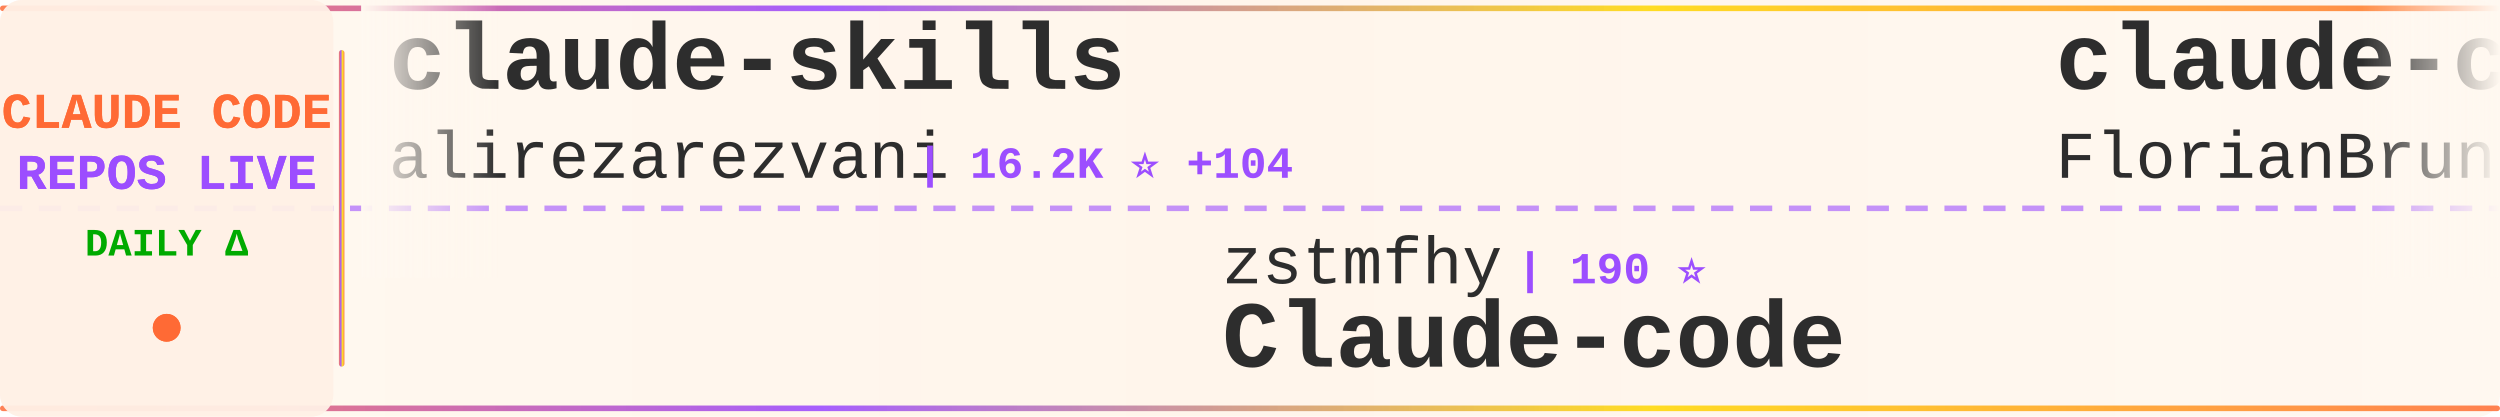
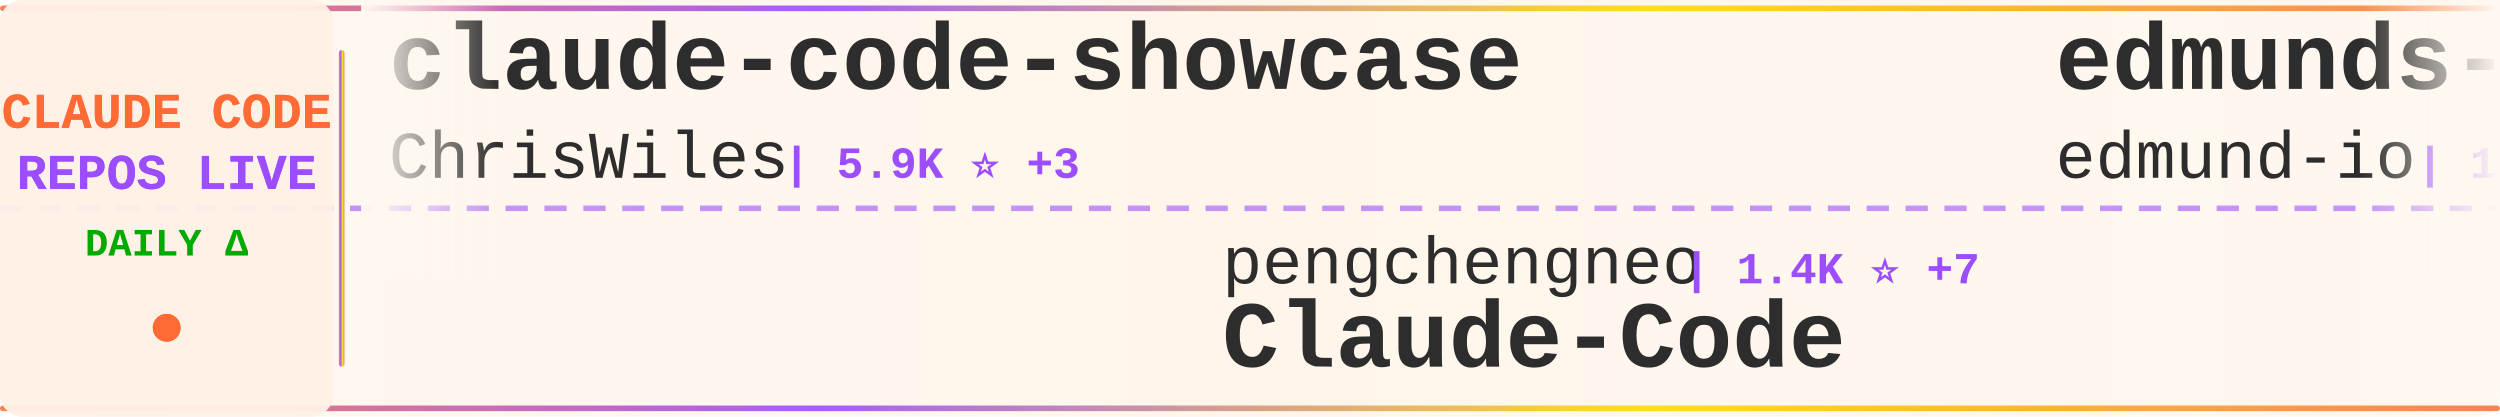
<svg xmlns="http://www.w3.org/2000/svg" width="900" height="150">
  <defs>
    <linearGradient id="tickerBg" x1="0%" y1="0%" x2="100%" y2="0%">
      <stop offset="0%" style="stop-color:#fff8f0;stop-opacity:0.98" />
      <stop offset="50%" style="stop-color:#fff5eb;stop-opacity:1" />
      <stop offset="100%" style="stop-color:#fff8f0;stop-opacity:0.98" />
    </linearGradient>
    <linearGradient id="borderGrad" x1="0%" y1="0%" x2="100%" y2="0%">
      <stop offset="0%" style="stop-color:#FF6B35;stop-opacity:0.85">
        <animate attributeName="stop-opacity" values="0.85;1;0.85" dur="2s" repeatCount="indefinite" />
      </stop>
      <stop offset="33%" style="stop-color:#9C4EFF;stop-opacity:0.9">
        <animate attributeName="stop-opacity" values="0.9;1;0.9" dur="2.2s" repeatCount="indefinite" />
      </stop>
      <stop offset="66%" style="stop-color:#FFD700;stop-opacity:0.85">
        <animate attributeName="stop-opacity" values="0.85;1;0.85" dur="1.8s" repeatCount="indefinite" />
      </stop>
      <stop offset="100%" style="stop-color:#FF6B35;stop-opacity:0.85">
        <animate attributeName="stop-opacity" values="0.85;1;0.85" dur="2s" repeatCount="indefinite" />
      </stop>
    </linearGradient>
    <filter id="textGlow">
      <feGaussianBlur stdDeviation="0.15" result="coloredBlur" />
      <feMerge>
        <feMergeNode in="coloredBlur" />
        <feMergeNode in="SourceGraphic" />
      </feMerge>
    </filter>
    <filter id="metricGlow">
      <feGaussianBlur stdDeviation="0.2" result="coloredBlur" />
      <feMerge>
        <feMergeNode in="coloredBlur" />
        <feMergeNode in="SourceGraphic" />
      </feMerge>
    </filter>
    <linearGradient id="leftFade" x1="0%" y1="0%" x2="100%" y2="0%">
      <stop offset="0%" style="stop-color:#fff8f0;stop-opacity:1" />
      <stop offset="100%" style="stop-color:#fff8f0;stop-opacity:0" />
    </linearGradient>
    <linearGradient id="rightFade" x1="0%" y1="0%" x2="100%" y2="0%">
      <stop offset="0%" style="stop-color:#fff8f0;stop-opacity:0" />
      <stop offset="100%" style="stop-color:#fff8f0;stop-opacity:1" />
    </linearGradient>
  </defs>
  <rect width="900" height="150" fill="url(#tickerBg)" rx="8" />
  <rect x="0" y="2" width="900" height="2" fill="url(#borderGrad)" rx="1" />
  <rect x="0" y="146" width="900" height="2" fill="url(#borderGrad)" rx="1" />
  <line x1="0" y1="75" x2="900" y2="75" stroke="#9C4EFF" stroke-width="2" stroke-dasharray="8 6" opacity="0.6" />
  <rect x="0" y="0" width="120" height="150" fill="#fff0e6" opacity="0.95" rx="8" />
  <text x="60" y="46" font-family="'Courier New', monospace" font-size="18" font-weight="bold" fill="#FF6B35" text-anchor="middle" filter="url(#textGlow)">
    CLAUDE CODE
  </text>
  <text x="60" y="68" font-family="'Courier New', monospace" font-size="18" font-weight="bold" fill="#9C4EFF" text-anchor="middle" filter="url(#textGlow)">
    REPOS LIVE
  </text>
  <text x="60" y="92" font-family="'Courier New', monospace" font-size="14" font-weight="bold" fill="#00aa00" text-anchor="middle">
    DAILY Δ
  </text>
  <circle cx="60" cy="118" r="5" fill="#FF6B35" filter="url(#metricGlow)">
    <animate attributeName="r" values="4;6;4" dur="1.5s" repeatCount="indefinite" />
    <animate attributeName="opacity" values="0.6;1;0.6" dur="1.5s" repeatCount="indefinite" />
  </circle>
  <rect x="122" y="18" width="2" height="114" fill="url(#borderGrad)" rx="1" />
  <clipPath id="tickerClip">
    <rect x="130" y="0" width="770" height="150" />
  </clipPath>
  <g clip-path="url(#tickerClip)">
    <g id="tickerItems">
      <animateTransform attributeName="transform" attributeType="XML" type="translate" from="0 0" to="-3000 0" dur="54s" repeatCount="indefinite" />
      <g transform="translate(0, 0)">
-         <text x="140" y="32" font-family="'Courier New', monospace" font-size="34" font-weight="bold" fill="#2d2d2d">claude-skills</text>
-         <text x="140" y="64" font-family="'Courier New', monospace" font-size="24" font-weight="normal" fill="#2d2d2d" opacity="1.0">alirezarezvani</text>
-         <text x="330" y="64" font-family="'Courier New', monospace" font-size="16" font-weight="bold" fill="#9C4EFF"> | 16.2K ⭐ +104</text>
+         <text x="140" y="32" font-family="'Courier New', monospace" font-size="34" font-weight="bold" fill="#2d2d2d">claude-code-showcase</text>
+         <text x="140" y="64" font-family="'Courier New', monospace" font-size="24" font-weight="normal" fill="#2d2d2d" opacity="1.0">ChrisWiles</text>
+         <text x="282" y="64" font-family="'Courier New', monospace" font-size="16" font-weight="bold" fill="#9C4EFF"> | 5.9K ⭐ +3</text>
      </g>
      <g transform="translate(300, 0)">
-         <text x="140" y="102" font-family="'Courier New', monospace" font-size="24" font-weight="normal" fill="#2d2d2d" opacity="1.0">zstmfhy</text>
-         <text x="246" y="102" font-family="'Courier New', monospace" font-size="16" font-weight="bold" fill="#9C4EFF"> | 190 ⭐</text>
-         <text x="140" y="132" font-family="'Courier New', monospace" font-size="34" font-weight="bold" fill="#2d2d2d">Claude-code</text>
+         <text x="140" y="102" font-family="'Courier New', monospace" font-size="24" font-weight="normal" fill="#2d2d2d" opacity="1.0">pengchengneo</text>
+         <text x="306" y="102" font-family="'Courier New', monospace" font-size="16" font-weight="bold" fill="#9C4EFF"> | 1.4K ⭐ +7</text>
+         <text x="140" y="132" font-family="'Courier New', monospace" font-size="34" font-weight="bold" fill="#2d2d2d">Claude-Code</text>
      </g>
      <g transform="translate(600, 0)">
-         <text x="140" y="32" font-family="'Courier New', monospace" font-size="34" font-weight="bold" fill="#2d2d2d">claude-code-ultimate-gui...</text>
-         <text x="140" y="64" font-family="'Courier New', monospace" font-size="24" font-weight="normal" fill="#2d2d2d" opacity="1.0">FlorianBruniaux</text>
-         <text x="342" y="64" font-family="'Courier New', monospace" font-size="16" font-weight="bold" fill="#9C4EFF"> | 4.5K ⭐ +13</text>
+         <text x="140" y="32" font-family="'Courier New', monospace" font-size="34" font-weight="bold" fill="#2d2d2d">edmunds-claude-code</text>
+         <text x="140" y="64" font-family="'Courier New', monospace" font-size="24" font-weight="normal" fill="#2d2d2d" opacity="1.0">edmund-io</text>
+         <text x="270" y="64" font-family="'Courier New', monospace" font-size="16" font-weight="bold" fill="#9C4EFF"> | 1.4K ⭐ +1</text>
      </g>
      <g transform="translate(900, 0)">
-         <text x="140" y="102" font-family="'Courier New', monospace" font-size="24" font-weight="normal" fill="#2d2d2d" opacity="1.0">fuergaosi233</text>
-         <text x="306" y="102" font-family="'Courier New', monospace" font-size="16" font-weight="bold" fill="#9C4EFF"> | 2.6K ⭐ +4</text>
-         <text x="140" y="132" font-family="'Courier New', monospace" font-size="34" font-weight="bold" fill="#2d2d2d">claude-code-proxy</text>
+         <text x="140" y="102" font-family="'Courier New', monospace" font-size="24" font-weight="normal" fill="#2d2d2d" opacity="1.0">alirezarezvani</text>
+         <text x="330" y="102" font-family="'Courier New', monospace" font-size="16" font-weight="bold" fill="#9C4EFF"> | 16.2K ⭐ +99</text>
+         <text x="140" y="132" font-family="'Courier New', monospace" font-size="34" font-weight="bold" fill="#2d2d2d">claude-skills</text>
      </g>
      <g transform="translate(1200, 0)">
-         <text x="140" y="32" font-family="'Courier New', monospace" font-size="34" font-weight="bold" fill="#2d2d2d">ClaudeCodeAgents</text>
-         <text x="140" y="64" font-family="'Courier New', monospace" font-size="24" font-weight="normal" fill="#2d2d2d" opacity="1.0">darcyegb</text>
-         <text x="258" y="64" font-family="'Courier New', monospace" font-size="16" font-weight="bold" fill="#9C4EFF"> | 701 ⭐</text>
+         <text x="140" y="32" font-family="'Courier New', monospace" font-size="34" font-weight="bold" fill="#2d2d2d">claude-code-router</text>
+         <text x="140" y="64" font-family="'Courier New', monospace" font-size="24" font-weight="normal" fill="#2d2d2d" opacity="1.0">musistudio</text>
+         <text x="282" y="64" font-family="'Courier New', monospace" font-size="16" font-weight="bold" fill="#9C4EFF"> | 34.4K ⭐ +45</text>
      </g>
      <g transform="translate(1500, 0)">
-         <text x="140" y="102" font-family="'Courier New', monospace" font-size="24" font-weight="normal" fill="#2d2d2d" opacity="1.0">frankbria</text>
-         <text x="270" y="102" font-family="'Courier New', monospace" font-size="16" font-weight="bold" fill="#9C4EFF"> | 9.2K ⭐ +6</text>
-         <text x="140" y="132" font-family="'Courier New', monospace" font-size="34" font-weight="bold" fill="#2d2d2d">ralph-claude-code</text>
+         <text x="140" y="102" font-family="'Courier New', monospace" font-size="24" font-weight="normal" fill="#2d2d2d" opacity="1.0">ChinaSiro</text>
+         <text x="270" y="102" font-family="'Courier New', monospace" font-size="16" font-weight="bold" fill="#9C4EFF"> | 9.3K ⭐ +11</text>
+         <text x="140" y="132" font-family="'Courier New', monospace" font-size="34" font-weight="bold" fill="#2d2d2d">claude-code-sourcemap</text>
      </g>
      <g transform="translate(1800, 0)">
-         <text x="140" y="32" font-family="'Courier New', monospace" font-size="34" font-weight="bold" fill="#2d2d2d">claude-code-guide</text>
-         <text x="140" y="64" font-family="'Courier New', monospace" font-size="24" font-weight="normal" fill="#2d2d2d" opacity="1.0">Cranot</text>
-         <text x="234" y="64" font-family="'Courier New', monospace" font-size="16" font-weight="bold" fill="#9C4EFF"> | 2.8K ⭐ +1</text>
+         <text x="140" y="32" font-family="'Courier New', monospace" font-size="34" font-weight="bold" fill="#2d2d2d">claude-code-proxy</text>
+         <text x="140" y="64" font-family="'Courier New', monospace" font-size="24" font-weight="normal" fill="#2d2d2d" opacity="1.0">1rgs</text>
+         <text x="210" y="64" font-family="'Courier New', monospace" font-size="16" font-weight="bold" fill="#9C4EFF"> | 3.6K ⭐ +4</text>
      </g>
      <g transform="translate(2100, 0)">
-         <text x="140" y="102" font-family="'Courier New', monospace" font-size="24" font-weight="normal" fill="#2d2d2d" opacity="1.0">kodu-ai</text>
-         <text x="246" y="102" font-family="'Courier New', monospace" font-size="16" font-weight="bold" fill="#9C4EFF"> | 5.3K ⭐</text>
-         <text x="140" y="132" font-family="'Courier New', monospace" font-size="34" font-weight="bold" fill="#2d2d2d">claude-coder</text>
+         <text x="140" y="102" font-family="'Courier New', monospace" font-size="24" font-weight="normal" fill="#2d2d2d" opacity="1.0">anthropics</text>
+         <text x="282" y="102" font-family="'Courier New', monospace" font-size="16" font-weight="bold" fill="#9C4EFF"> | 4.8K ⭐ +50</text>
+         <text x="140" y="132" font-family="'Courier New', monospace" font-size="34" font-weight="bold" fill="#2d2d2d">claude-code-security-rev...</text>
      </g>
      <g transform="translate(2400, 0)">
-         <text x="140" y="32" font-family="'Courier New', monospace" font-size="34" font-weight="bold" fill="#2d2d2d">claude-code-prompts</text>
-         <text x="140" y="64" font-family="'Courier New', monospace" font-size="24" font-weight="normal" fill="#2d2d2d" opacity="1.0">repowise-dev</text>
-         <text x="306" y="64" font-family="'Courier New', monospace" font-size="16" font-weight="bold" fill="#9C4EFF"> | 1.1K ⭐ +3</text>
+         <text x="140" y="32" font-family="'Courier New', monospace" font-size="34" font-weight="bold" fill="#2d2d2d">claude-code-telegram</text>
+         <text x="140" y="64" font-family="'Courier New', monospace" font-size="24" font-weight="normal" fill="#2d2d2d" opacity="1.0">RichardAtCT</text>
+         <text x="294" y="64" font-family="'Courier New', monospace" font-size="16" font-weight="bold" fill="#9C4EFF"> | 2.6K ⭐ +4</text>
      </g>
      <g transform="translate(2700, 0)">
-         <text x="140" y="102" font-family="'Courier New', monospace" font-size="24" font-weight="normal" fill="#2d2d2d" opacity="1.0">Donchitos</text>
-         <text x="270" y="102" font-family="'Courier New', monospace" font-size="16" font-weight="bold" fill="#9C4EFF"> | 19.9K ⭐ +109</text>
-         <text x="140" y="132" font-family="'Courier New', monospace" font-size="34" font-weight="bold" fill="#2d2d2d">Claude-Code-Game-Studios</text>
+         <text x="140" y="102" font-family="'Courier New', monospace" font-size="24" font-weight="normal" fill="#2d2d2d" opacity="1.0">liuup</text>
+         <text x="222" y="102" font-family="'Courier New', monospace" font-size="16" font-weight="bold" fill="#9C4EFF"> | 2.7K ⭐ +23</text>
+         <text x="140" y="132" font-family="'Courier New', monospace" font-size="34" font-weight="bold" fill="#2d2d2d">claude-code-analysis</text>
      </g>
      <g transform="translate(3000, 0)">
-         <text x="140" y="32" font-family="'Courier New', monospace" font-size="34" font-weight="bold" fill="#2d2d2d">claude-skills</text>
-         <text x="140" y="64" font-family="'Courier New', monospace" font-size="24" font-weight="normal" fill="#2d2d2d" opacity="1.0">alirezarezvani</text>
-         <text x="330" y="64" font-family="'Courier New', monospace" font-size="16" font-weight="bold" fill="#9C4EFF"> | 16.2K ⭐ +104</text>
+         <text x="140" y="32" font-family="'Courier New', monospace" font-size="34" font-weight="bold" fill="#2d2d2d">claude-code-showcase</text>
+         <text x="140" y="64" font-family="'Courier New', monospace" font-size="24" font-weight="normal" fill="#2d2d2d" opacity="1.0">ChrisWiles</text>
+         <text x="282" y="64" font-family="'Courier New', monospace" font-size="16" font-weight="bold" fill="#9C4EFF"> | 5.9K ⭐ +3</text>
      </g>
      <g transform="translate(3300, 0)">
-         <text x="140" y="102" font-family="'Courier New', monospace" font-size="24" font-weight="normal" fill="#2d2d2d" opacity="1.0">zstmfhy</text>
-         <text x="246" y="102" font-family="'Courier New', monospace" font-size="16" font-weight="bold" fill="#9C4EFF"> | 190 ⭐</text>
-         <text x="140" y="132" font-family="'Courier New', monospace" font-size="34" font-weight="bold" fill="#2d2d2d">Claude-code</text>
+         <text x="140" y="102" font-family="'Courier New', monospace" font-size="24" font-weight="normal" fill="#2d2d2d" opacity="1.0">pengchengneo</text>
+         <text x="306" y="102" font-family="'Courier New', monospace" font-size="16" font-weight="bold" fill="#9C4EFF"> | 1.4K ⭐ +7</text>
+         <text x="140" y="132" font-family="'Courier New', monospace" font-size="34" font-weight="bold" fill="#2d2d2d">Claude-Code</text>
      </g>
      <g transform="translate(3600, 0)">
-         <text x="140" y="32" font-family="'Courier New', monospace" font-size="34" font-weight="bold" fill="#2d2d2d">claude-code-ultimate-gui...</text>
-         <text x="140" y="64" font-family="'Courier New', monospace" font-size="24" font-weight="normal" fill="#2d2d2d" opacity="1.0">FlorianBruniaux</text>
-         <text x="342" y="64" font-family="'Courier New', monospace" font-size="16" font-weight="bold" fill="#9C4EFF"> | 4.5K ⭐ +13</text>
+         <text x="140" y="32" font-family="'Courier New', monospace" font-size="34" font-weight="bold" fill="#2d2d2d">edmunds-claude-code</text>
+         <text x="140" y="64" font-family="'Courier New', monospace" font-size="24" font-weight="normal" fill="#2d2d2d" opacity="1.0">edmund-io</text>
+         <text x="270" y="64" font-family="'Courier New', monospace" font-size="16" font-weight="bold" fill="#9C4EFF"> | 1.4K ⭐ +1</text>
      </g>
      <g transform="translate(3900, 0)">
-         <text x="140" y="102" font-family="'Courier New', monospace" font-size="24" font-weight="normal" fill="#2d2d2d" opacity="1.0">fuergaosi233</text>
-         <text x="306" y="102" font-family="'Courier New', monospace" font-size="16" font-weight="bold" fill="#9C4EFF"> | 2.6K ⭐ +4</text>
-         <text x="140" y="132" font-family="'Courier New', monospace" font-size="34" font-weight="bold" fill="#2d2d2d">claude-code-proxy</text>
+         <text x="140" y="102" font-family="'Courier New', monospace" font-size="24" font-weight="normal" fill="#2d2d2d" opacity="1.0">alirezarezvani</text>
+         <text x="330" y="102" font-family="'Courier New', monospace" font-size="16" font-weight="bold" fill="#9C4EFF"> | 16.2K ⭐ +99</text>
+         <text x="140" y="132" font-family="'Courier New', monospace" font-size="34" font-weight="bold" fill="#2d2d2d">claude-skills</text>
      </g>
    </g>
  </g>
  <rect x="130" y="0" width="50" height="100" fill="url(#leftFade)" />
  <rect x="850" y="0" width="50" height="100" fill="url(#rightFade)" />
</svg>
